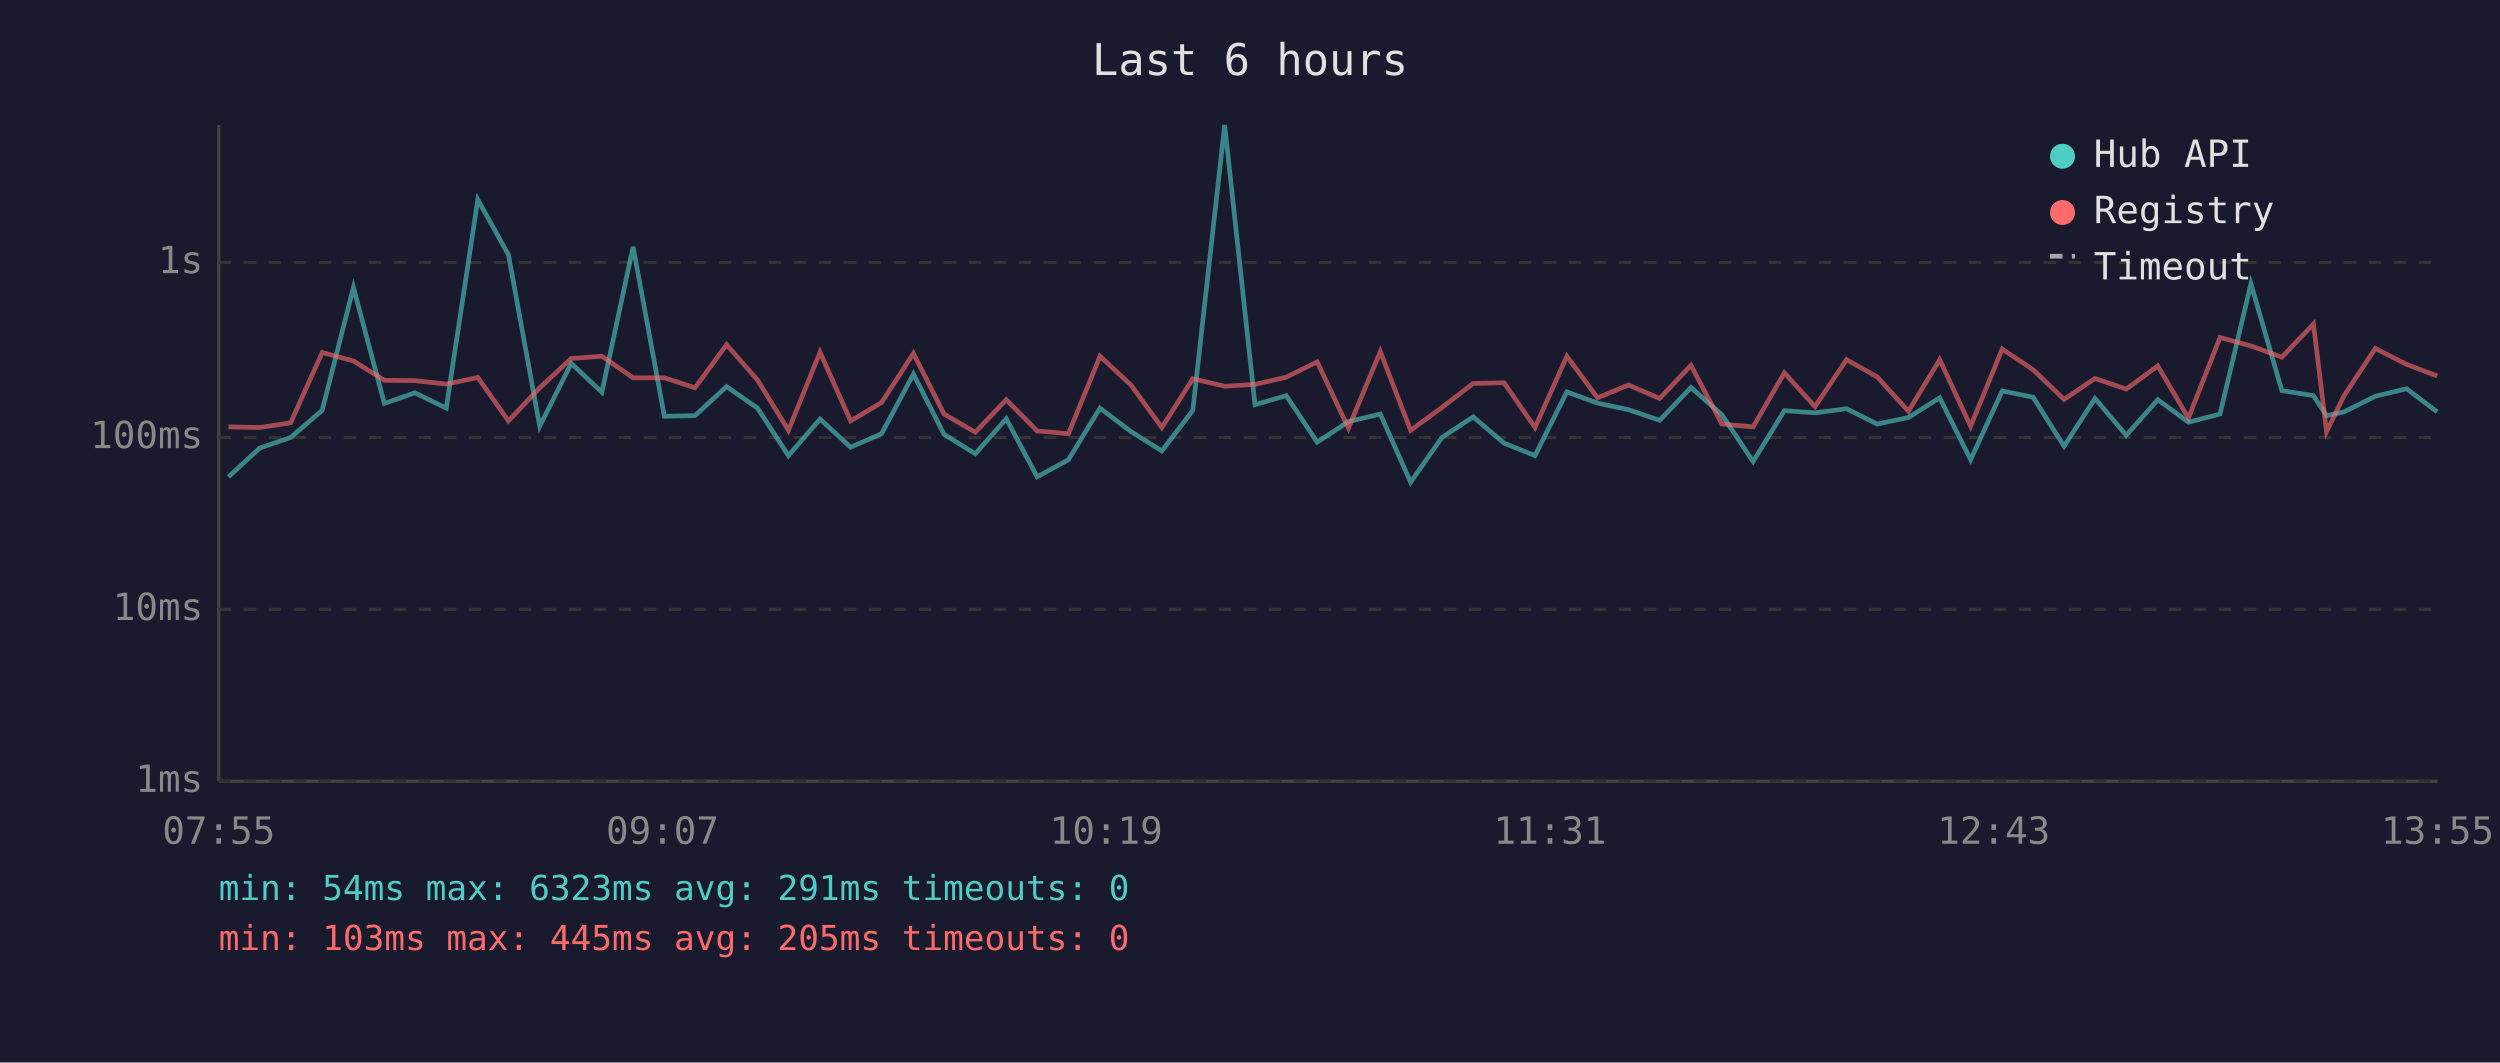
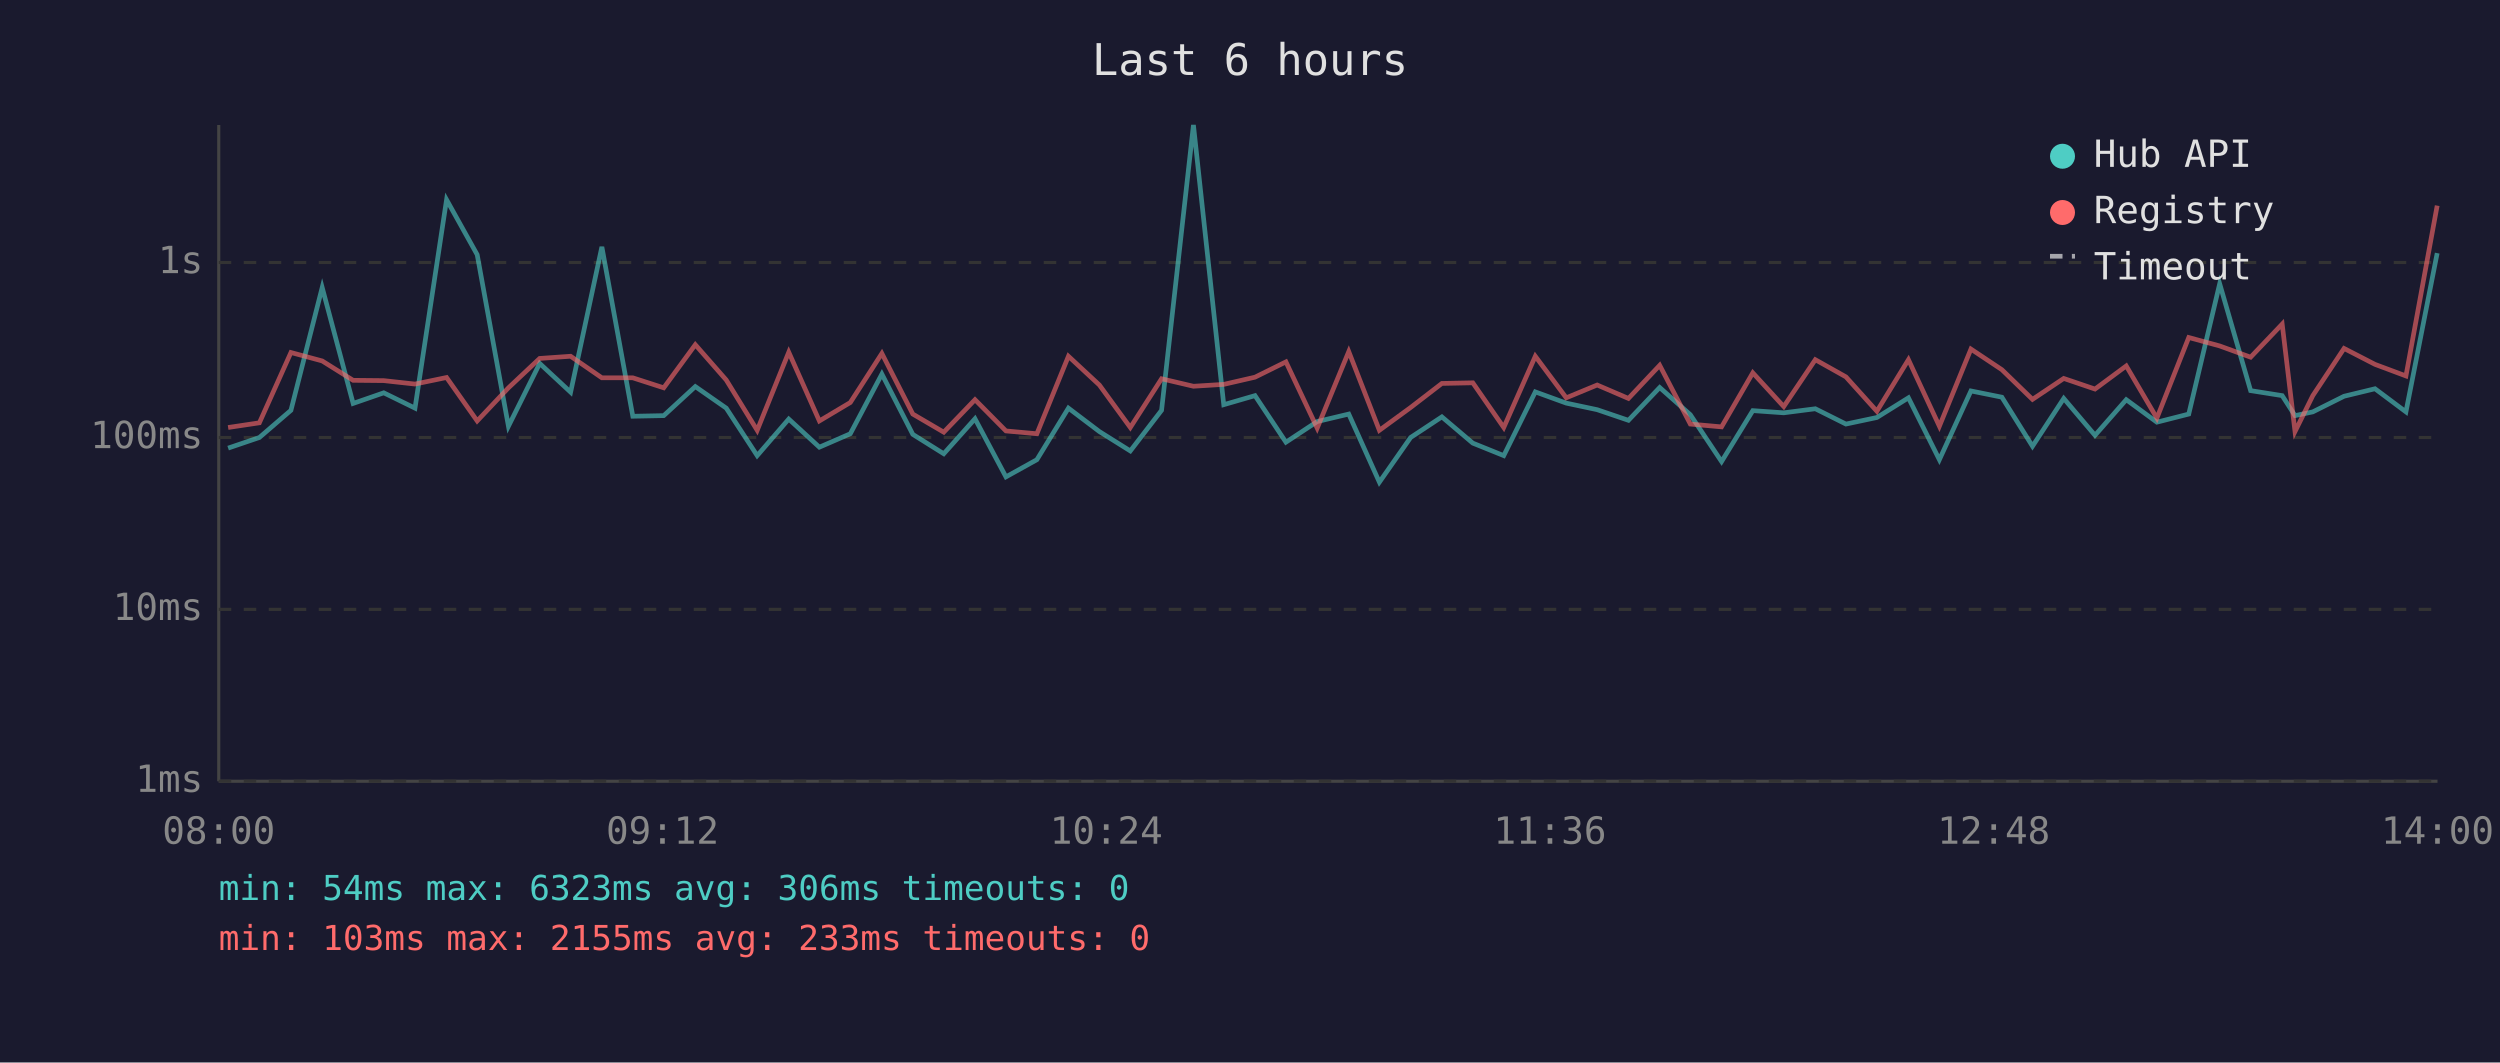
<svg xmlns="http://www.w3.org/2000/svg" viewBox="0 0 800 340" font-family="monospace" font-size="12">
  <rect width="800" height="340" fill="#1a1a2e" />
  <text x="400" y="24" fill="#e0e0e0" font-size="14" text-anchor="middle">Last 6 hours</text>
  <line x1="70" y1="40" x2="70" y2="250" stroke="#444" stroke-width="1" />
  <line x1="70" y1="250" x2="780" y2="250" stroke="#444" stroke-width="1" />
  <line x1="70" y1="250" x2="780" y2="250" stroke="#333" stroke-width="1" stroke-dasharray="4" />
  <text x="65" y="250" fill="#888" text-anchor="end" dominant-baseline="middle">1ms</text>
  <line x1="70" y1="195" x2="780" y2="195" stroke="#333" stroke-width="1" stroke-dasharray="4" />
  <text x="65" y="195" fill="#888" text-anchor="end" dominant-baseline="middle">10ms</text>
  <line x1="70" y1="140" x2="780" y2="140" stroke="#333" stroke-width="1" stroke-dasharray="4" />
  <text x="65" y="140" fill="#888" text-anchor="end" dominant-baseline="middle">100ms</text>
  <line x1="70" y1="84" x2="780" y2="84" stroke="#333" stroke-width="1" stroke-dasharray="4" />
  <text x="65" y="84" fill="#888" text-anchor="end" dominant-baseline="middle">1s</text>
-   <text x="70" y="270" fill="#888" text-anchor="middle">07:55</text>
-   <text x="212" y="270" fill="#888" text-anchor="middle">09:07</text>
-   <text x="354" y="270" fill="#888" text-anchor="middle">10:19</text>
-   <text x="496" y="270" fill="#888" text-anchor="middle">11:31</text>
-   <text x="638" y="270" fill="#888" text-anchor="middle">12:43</text>
-   <text x="780" y="270" fill="#888" text-anchor="middle">13:55</text>
-   <polyline points="73.1,152.6 83.1,143.4 93.0,140.0 103.1,131.3 113.1,92.0 123.0,129.1 132.8,125.7 142.8,130.6 152.9,63.9 162.7,81.5 172.7,136.4 182.8,116.3 192.6,125.5 202.6,79.0 212.6,133.2 222.4,133.0 232.5,123.7 242.4,130.6 252.3,145.8 262.4,134.1 272.2,143.1 282.1,138.8 292.3,119.7 302.1,139.0 312.1,145.2 322.0,134.0 331.9,152.6 341.9,147.1 352.0,130.6 361.9,138.1 371.8,144.3 381.7,131.3 391.9,40.0 401.6,129.5 411.6,126.6 421.5,141.5 431.5,134.9 441.7,132.5 451.4,154.3 461.4,140.0 471.4,133.4 481.3,141.8 491.2,145.8 501.4,125.4 511.2,129.0 521.1,131.1 531.1,134.5 541.1,124.0 551.0,132.7 561.0,147.7 571.0,131.4 580.8,132.1 590.9,130.8 600.7,135.7 610.7,133.6 620.7,127.3 630.6,147.1 640.7,125.1 650.6,127.1 660.5,142.8 670.4,127.5 680.4,139.3 690.5,127.9 700.3,135.1 710.4,132.5 720.3,90.8 730.2,125.0 740.3,126.6 744.5,133.0 750.1,131.8 760.1,126.8 770.1,124.4 779.9,131.8" fill="none" stroke="#4ecdc4" stroke-width="1.5" opacity="0.6" />
-   <polyline points="73.1,136.6 83.1,136.8 93.0,135.3 103.1,112.8 113.1,115.5 123.0,121.7 132.8,121.8 142.8,122.9 152.9,120.8 162.7,134.7 172.7,124.1 182.8,114.7 192.6,114.0 202.6,120.9 212.6,120.9 222.4,124.1 232.5,110.3 242.4,121.6 252.3,137.7 262.4,112.7 272.2,134.7 282.1,128.8 292.3,113.1 302.1,132.5 312.1,138.3 322.0,127.9 331.9,137.9 341.9,138.8 352.0,114.0 361.9,123.2 371.8,136.8 381.7,121.2 391.9,123.6 401.6,123.0 411.6,120.7 421.5,115.8 431.5,137.0 441.7,112.5 451.4,137.7 461.4,130.4 471.4,122.7 481.3,122.5 491.2,136.8 501.4,114.0 511.2,127.3 521.1,123.2 531.1,127.5 541.1,116.9 551.0,135.7 561.0,136.6 571.0,119.3 580.8,130.1 590.9,115.1 600.7,120.6 610.7,131.6 620.7,115.1 630.6,136.4 640.7,111.7 650.6,118.3 660.5,127.8 670.4,121.1 680.4,124.5 690.5,117.1 700.3,133.8 710.4,108.0 720.3,110.7 730.2,114.3 740.3,103.7 744.5,138.1 750.1,126.6 760.1,111.5 770.1,116.6 779.9,120.3" fill="none" stroke="#ff6b6b" stroke-width="1.5" opacity="0.6" />
+   <text x="70" y="270" fill="#888" text-anchor="middle">08:00</text>
+   <text x="212" y="270" fill="#888" text-anchor="middle">09:12</text>
+   <text x="354" y="270" fill="#888" text-anchor="middle">10:24</text>
+   <text x="496" y="270" fill="#888" text-anchor="middle">11:36</text>
+   <text x="638" y="270" fill="#888" text-anchor="middle">12:48</text>
+   <text x="780" y="270" fill="#888" text-anchor="middle">14:00</text>
+   <polyline points="73.0,143.4 83.0,140.0 93.1,131.3 103.1,92.0 113.0,129.1 122.8,125.7 132.8,130.6 142.9,63.9 152.7,81.5 162.7,136.4 172.7,116.3 182.6,125.5 192.6,79.0 202.5,133.2 212.4,133.0 222.5,123.7 232.4,130.6 242.3,145.8 252.4,134.1 262.2,143.1 272.1,138.8 282.2,119.7 292.1,139.0 302.0,145.2 312.0,134.0 321.9,152.6 331.8,147.1 341.9,130.6 351.8,138.1 361.7,144.3 371.7,131.3 381.9,40.0 391.6,129.5 401.6,126.6 411.5,141.5 421.5,134.9 431.6,132.5 441.4,154.3 451.4,140.0 461.4,133.4 471.3,141.8 481.2,145.8 491.3,125.4 501.2,129.0 511.1,131.1 521.1,134.5 531.1,124.0 540.9,132.7 550.9,147.7 560.9,131.4 570.8,132.1 580.9,130.8 590.7,135.7 600.6,133.6 610.7,127.3 620.6,147.1 630.7,125.1 640.6,127.1 650.4,142.8 660.4,127.5 670.4,139.3 680.4,127.9 690.2,135.1 700.4,132.5 710.3,90.8 720.2,125.0 730.3,126.6 734.4,133.0 740.1,131.8 750.1,126.8 760.0,124.4 769.9,131.8 779.9,81.0" fill="none" stroke="#4ecdc4" stroke-width="1.5" opacity="0.6" />
+   <polyline points="73.0,136.8 83.0,135.3 93.1,112.8 103.1,115.5 113.0,121.7 122.8,121.8 132.8,122.9 142.9,120.8 152.7,134.7 162.7,124.1 172.7,114.7 182.6,114.0 192.6,120.9 202.5,120.9 212.4,124.1 222.5,110.3 232.4,121.6 242.3,137.7 252.4,112.7 262.2,134.7 272.1,128.8 282.2,113.1 292.1,132.5 302.0,138.3 312.0,127.9 321.9,137.9 331.8,138.8 341.9,114.0 351.8,123.2 361.7,136.8 371.7,121.2 381.9,123.6 391.6,123.0 401.6,120.7 411.5,115.8 421.5,137.0 431.6,112.5 441.4,137.7 451.4,130.4 461.4,122.7 471.3,122.5 481.2,136.8 491.3,114.0 501.2,127.3 511.1,123.2 521.1,127.5 531.1,116.9 540.9,135.7 550.9,136.6 560.9,119.3 570.8,130.1 580.9,115.1 590.7,120.6 600.6,131.6 610.7,115.1 620.6,136.4 630.7,111.7 640.6,118.3 650.4,127.8 660.4,121.1 670.4,124.5 680.4,117.1 690.2,133.8 700.4,108.0 710.3,110.7 720.2,114.3 730.3,103.7 734.4,138.1 740.1,126.6 750.1,111.5 760.0,116.6 769.9,120.3 779.9,65.8" fill="none" stroke="#ff6b6b" stroke-width="1.5" opacity="0.6" />
  <circle cx="660" cy="50" r="4" fill="#4ecdc4" />
  <text x="670" y="50" fill="#e0e0e0" dominant-baseline="middle">Hub API</text>
  <circle cx="660" cy="68" r="4" fill="#ff6b6b" />
  <text x="670" y="68" fill="#e0e0e0" dominant-baseline="middle">Registry</text>
  <line x1="656" y1="82" x2="664" y2="82" stroke="#e0e0e0" stroke-width="1.5" stroke-dasharray="4,3" opacity="0.7" />
  <text x="670" y="86" fill="#e0e0e0" dominant-baseline="middle">Timeout</text>
-   <text x="70" y="288" fill="#4ecdc4" font-size="11">min: 54ms  max: 6323ms  avg: 291ms  timeouts: 0</text>
-   <text x="70" y="304" fill="#ff6b6b" font-size="11">min: 103ms  max: 445ms  avg: 205ms  timeouts: 0</text>
+   <text x="70" y="288" fill="#4ecdc4" font-size="11">min: 54ms  max: 6323ms  avg: 306ms  timeouts: 0</text>
+   <text x="70" y="304" fill="#ff6b6b" font-size="11">min: 103ms  max: 2155ms  avg: 233ms  timeouts: 0</text>
</svg>
